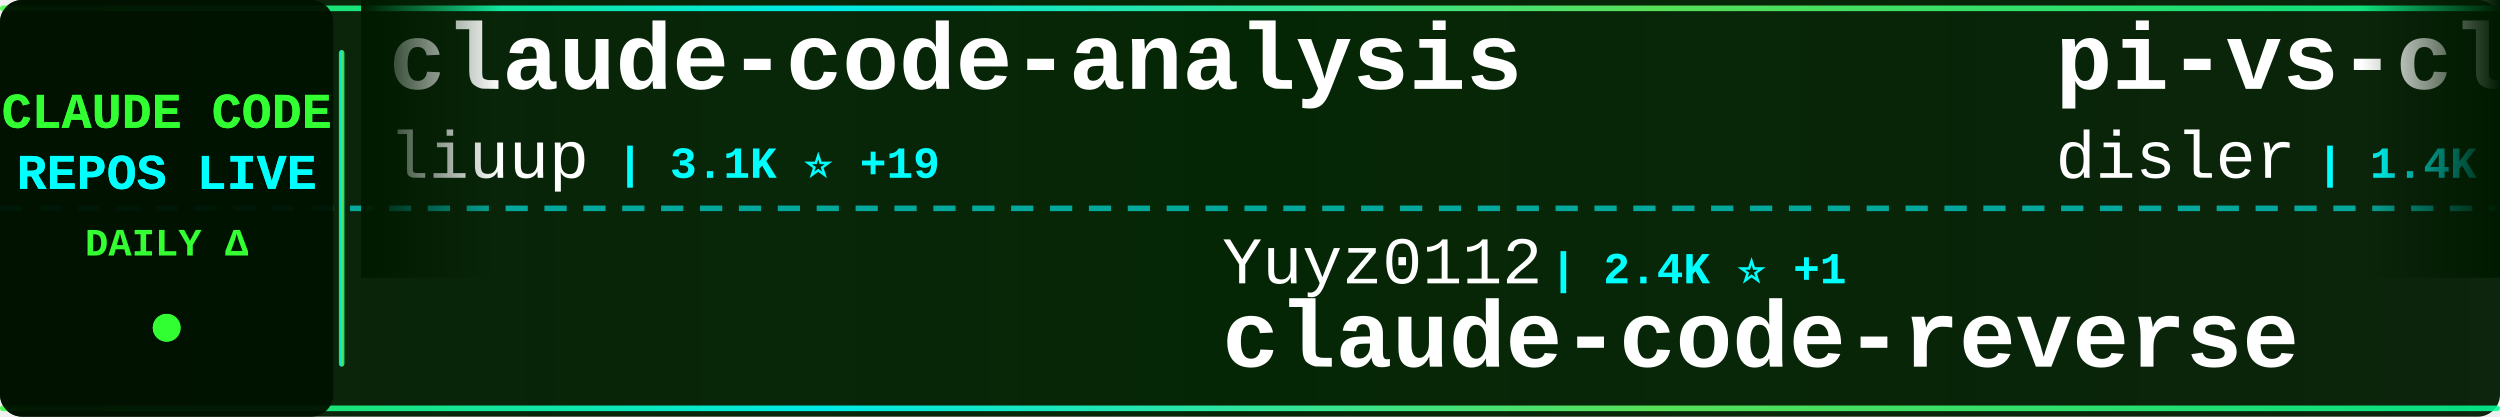
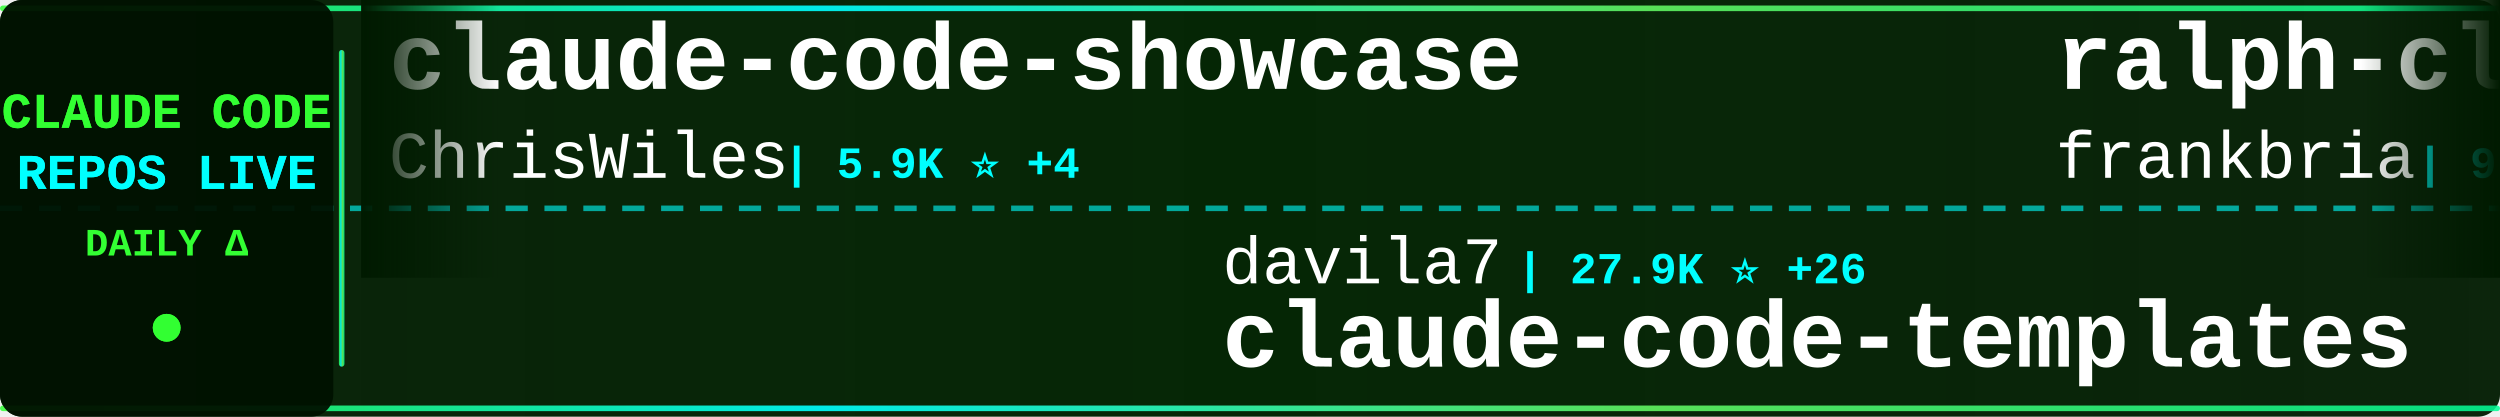
<svg xmlns="http://www.w3.org/2000/svg" width="900" height="150">
  <defs>
    <linearGradient id="tickerBg" x1="0%" y1="0%" x2="100%" y2="0%">
      <stop offset="0%" style="stop-color:#001a00;stop-opacity:0.95" />
      <stop offset="50%" style="stop-color:#002200;stop-opacity:0.98" />
      <stop offset="100%" style="stop-color:#001a00;stop-opacity:0.95" />
    </linearGradient>
    <linearGradient id="borderGrad" x1="0%" y1="0%" x2="100%" y2="0%">
      <stop offset="0%" style="stop-color:#33ff33;stop-opacity:0.85">
        <animate attributeName="stop-opacity" values="0.85;1;0.85" dur="2s" repeatCount="indefinite" />
      </stop>
      <stop offset="33%" style="stop-color:#00ffff;stop-opacity:0.9">
        <animate attributeName="stop-opacity" values="0.9;1;0.9" dur="2.2s" repeatCount="indefinite" />
      </stop>
      <stop offset="66%" style="stop-color:#66ff66;stop-opacity:0.85">
        <animate attributeName="stop-opacity" values="0.85;1;0.85" dur="1.8s" repeatCount="indefinite" />
      </stop>
      <stop offset="100%" style="stop-color:#00ff99;stop-opacity:0.85">
        <animate attributeName="stop-opacity" values="0.85;1;0.85" dur="2s" repeatCount="indefinite" />
      </stop>
    </linearGradient>
    <filter id="textGlow">
      <feGaussianBlur stdDeviation="0.1" result="coloredBlur" />
      <feMerge>
        <feMergeNode in="coloredBlur" />
        <feMergeNode in="SourceGraphic" />
      </feMerge>
    </filter>
    <filter id="metricGlow">
      <feGaussianBlur stdDeviation="0.2" result="coloredBlur" />
      <feMerge>
        <feMergeNode in="coloredBlur" />
        <feMergeNode in="SourceGraphic" />
      </feMerge>
    </filter>
    <linearGradient id="leftFade" x1="0%" y1="0%" x2="100%" y2="0%">
      <stop offset="0%" style="stop-color:#001a00;stop-opacity:1" />
      <stop offset="100%" style="stop-color:#001a00;stop-opacity:0" />
    </linearGradient>
    <linearGradient id="rightFade" x1="0%" y1="0%" x2="100%" y2="0%">
      <stop offset="0%" style="stop-color:#001a00;stop-opacity:0" />
      <stop offset="100%" style="stop-color:#001a00;stop-opacity:1" />
    </linearGradient>
  </defs>
  <rect width="900" height="150" fill="url(#tickerBg)" rx="8" />
  <rect x="0" y="2" width="900" height="2" fill="url(#borderGrad)" rx="1" />
  <rect x="0" y="146" width="900" height="2" fill="url(#borderGrad)" rx="1" />
  <line x1="0" y1="75" x2="900" y2="75" stroke="#00ffff" stroke-width="2" stroke-dasharray="8 6" opacity="0.6" />
  <rect x="0" y="0" width="120" height="150" fill="#001100" opacity="0.95" rx="8" />
  <text x="60" y="46" font-family="'Courier New', monospace" font-size="18" font-weight="bold" fill="#33ff33" text-anchor="middle" filter="url(#textGlow)">
    CLAUDE CODE
  </text>
  <text x="60" y="68" font-family="'Courier New', monospace" font-size="18" font-weight="bold" fill="#00ffff" text-anchor="middle" filter="url(#textGlow)">
    REPOS LIVE
  </text>
  <text x="60" y="92" font-family="'Courier New', monospace" font-size="14" font-weight="bold" fill="#33ff33" text-anchor="middle">
    DAILY Δ
  </text>
  <circle cx="60" cy="118" r="5" fill="#33ff33" filter="url(#metricGlow)">
    <animate attributeName="r" values="4;6;4" dur="1.5s" repeatCount="indefinite" />
    <animate attributeName="opacity" values="0.6;1;0.6" dur="1.5s" repeatCount="indefinite" />
  </circle>
  <rect x="122" y="18" width="2" height="114" fill="url(#borderGrad)" rx="1" />
  <clipPath id="tickerClip">
    <rect x="130" y="0" width="770" height="150" />
  </clipPath>
  <g clip-path="url(#tickerClip)">
    <g id="tickerItems">
      <animateTransform attributeName="transform" attributeType="XML" type="translate" from="0 0" to="-3000 0" dur="54s" repeatCount="indefinite" />
      <g transform="translate(0, 0)">
-         <text x="140" y="32" font-family="'Courier New', monospace" font-size="34" font-weight="bold" fill="#ffffff">claude-code-analysis</text>
-         <text x="140" y="64" font-family="'Courier New', monospace" font-size="24" font-weight="normal" fill="#ffffff" opacity="1.0">liuup</text>
-         <text x="222" y="64" font-family="'Courier New', monospace" font-size="16" font-weight="bold" fill="#00ffff"> | 3.1K ⭐ +19</text>
-       </g>
-       <g transform="translate(300, 0)">
-         <text x="140" y="102" font-family="'Courier New', monospace" font-size="24" font-weight="normal" fill="#ffffff" opacity="1.0">Yuyz0112</text>
-         <text x="258" y="102" font-family="'Courier New', monospace" font-size="16" font-weight="bold" fill="#00ffff"> | 2.4K ⭐ +1</text>
-         <text x="140" y="132" font-family="'Courier New', monospace" font-size="34" font-weight="bold" fill="#ffffff">claude-code-reverse</text>
-       </g>
-       <g transform="translate(600, 0)">
-         <text x="140" y="32" font-family="'Courier New', monospace" font-size="34" font-weight="bold" fill="#ffffff">pi-vs-claude-code</text>
-         <text x="140" y="64" font-family="'Courier New', monospace" font-size="24" font-weight="normal" fill="#ffffff" opacity="1.0">disler</text>
-         <text x="234" y="64" font-family="'Courier New', monospace" font-size="16" font-weight="bold" fill="#00ffff"> | 1.4K ⭐ +4</text>
-       </g>
-       <g transform="translate(900, 0)">
-         <text x="140" y="102" font-family="'Courier New', monospace" font-size="24" font-weight="normal" fill="#ffffff" opacity="1.0">huangjia2019</text>
-         <text x="306" y="102" font-family="'Courier New', monospace" font-size="16" font-weight="bold" fill="#00ffff"> | 819 ⭐ +10</text>
-         <text x="140" y="132" font-family="'Courier New', monospace" font-size="34" font-weight="bold" fill="#ffffff">claude-code-engineering</text>
-       </g>
-       <g transform="translate(1200, 0)">
        <text x="140" y="32" font-family="'Courier New', monospace" font-size="34" font-weight="bold" fill="#ffffff">claude-code-showcase</text>
        <text x="140" y="64" font-family="'Courier New', monospace" font-size="24" font-weight="normal" fill="#ffffff" opacity="1.0">ChrisWiles</text>
        <text x="282" y="64" font-family="'Courier New', monospace" font-size="16" font-weight="bold" fill="#00ffff"> | 5.9K ⭐ +4</text>
      </g>
+       <g transform="translate(300, 0)">
+         <text x="140" y="102" font-family="'Courier New', monospace" font-size="24" font-weight="normal" fill="#ffffff" opacity="1.0">davila7</text>
+         <text x="246" y="102" font-family="'Courier New', monospace" font-size="16" font-weight="bold" fill="#00ffff"> | 27.9K ⭐ +26</text>
+         <text x="140" y="132" font-family="'Courier New', monospace" font-size="34" font-weight="bold" fill="#ffffff">claude-code-templates</text>
+       </g>
+       <g transform="translate(600, 0)">
+         <text x="140" y="32" font-family="'Courier New', monospace" font-size="34" font-weight="bold" fill="#ffffff">ralph-claude-code</text>
+         <text x="140" y="64" font-family="'Courier New', monospace" font-size="24" font-weight="normal" fill="#ffffff" opacity="1.0">frankbria</text>
+         <text x="270" y="64" font-family="'Courier New', monospace" font-size="16" font-weight="bold" fill="#00ffff"> | 9.3K ⭐ +10</text>
+       </g>
+       <g transform="translate(900, 0)">
+         <text x="140" y="102" font-family="'Courier New', monospace" font-size="24" font-weight="normal" fill="#ffffff" opacity="1.0">huangjia2019</text>
+         <text x="306" y="102" font-family="'Courier New', monospace" font-size="16" font-weight="bold" fill="#00ffff"> | 821 ⭐ +9</text>
+         <text x="140" y="132" font-family="'Courier New', monospace" font-size="34" font-weight="bold" fill="#ffffff">claude-code-engineering</text>
+       </g>
+       <g transform="translate(1200, 0)">
+         <text x="140" y="32" font-family="'Courier New', monospace" font-size="34" font-weight="bold" fill="#ffffff">claude-code-source</text>
+         <text x="140" y="64" font-family="'Courier New', monospace" font-size="24" font-weight="normal" fill="#ffffff" opacity="1.0">JrCx7scC</text>
+         <text x="258" y="64" font-family="'Courier New', monospace" font-size="16" font-weight="bold" fill="#00ffff"> | 370 ⭐</text>
+       </g>
      <g transform="translate(1500, 0)">
-         <text x="140" y="102" font-family="'Courier New', monospace" font-size="24" font-weight="normal" fill="#ffffff" opacity="1.0">VoltAgent</text>
-         <text x="270" y="102" font-family="'Courier New', monospace" font-size="16" font-weight="bold" fill="#00ffff"> | 21.6K ⭐ +72</text>
-         <text x="140" y="132" font-family="'Courier New', monospace" font-size="34" font-weight="bold" fill="#ffffff">awesome-claude-code-suba...</text>
+         <text x="140" y="102" font-family="'Courier New', monospace" font-size="24" font-weight="normal" fill="#ffffff" opacity="1.0">Yuyz0112</text>
+         <text x="258" y="102" font-family="'Courier New', monospace" font-size="16" font-weight="bold" fill="#00ffff"> | 2.4K ⭐</text>
+         <text x="140" y="132" font-family="'Courier New', monospace" font-size="34" font-weight="bold" fill="#ffffff">claude-code-reverse</text>
      </g>
      <g transform="translate(1800, 0)">
-         <text x="140" y="32" font-family="'Courier New', monospace" font-size="34" font-weight="bold" fill="#ffffff">claude-code-guide</text>
-         <text x="140" y="64" font-family="'Courier New', monospace" font-size="24" font-weight="normal" fill="#ffffff" opacity="1.0">Cranot</text>
-         <text x="234" y="64" font-family="'Courier New', monospace" font-size="16" font-weight="bold" fill="#00ffff"> | 2.8K ⭐ +3</text>
+         <text x="140" y="32" font-family="'Courier New', monospace" font-size="34" font-weight="bold" fill="#ffffff">Claude-Code-Source-Study</text>
+         <text x="140" y="64" font-family="'Courier New', monospace" font-size="24" font-weight="normal" fill="#ffffff" opacity="1.0">luyao618</text>
+         <text x="258" y="64" font-family="'Courier New', monospace" font-size="16" font-weight="bold" fill="#00ffff"> | 1.5K ⭐ +9</text>
      </g>
      <g transform="translate(2100, 0)">
-         <text x="140" y="102" font-family="'Courier New', monospace" font-size="24" font-weight="normal" fill="#ffffff" opacity="1.0">luyao618</text>
-         <text x="258" y="102" font-family="'Courier New', monospace" font-size="16" font-weight="bold" fill="#00ffff"> | 1.5K ⭐ +7</text>
-         <text x="140" y="132" font-family="'Courier New', monospace" font-size="34" font-weight="bold" fill="#ffffff">Claude-Code-Source-Study</text>
+         <text x="140" y="102" font-family="'Courier New', monospace" font-size="24" font-weight="normal" fill="#ffffff" opacity="1.0">sickn33</text>
+         <text x="246" y="102" font-family="'Courier New', monospace" font-size="16" font-weight="bold" fill="#00ffff"> | 40.3K ⭐ +133</text>
+         <text x="140" y="132" font-family="'Courier New', monospace" font-size="34" font-weight="bold" fill="#ffffff">antigravity-awesome-skil...</text>
      </g>
      <g transform="translate(2400, 0)">
-         <text x="140" y="32" font-family="'Courier New', monospace" font-size="34" font-weight="bold" fill="#ffffff">awesome-claude-code-tool...</text>
-         <text x="140" y="64" font-family="'Courier New', monospace" font-size="24" font-weight="normal" fill="#ffffff" opacity="1.0">rohitg00</text>
-         <text x="258" y="64" font-family="'Courier New', monospace" font-size="16" font-weight="bold" fill="#00ffff"> | 2.0K ⭐ +12</text>
+         <text x="140" y="32" font-family="'Courier New', monospace" font-size="34" font-weight="bold" fill="#ffffff">Claude-Code-Game-Studios</text>
+         <text x="140" y="64" font-family="'Courier New', monospace" font-size="24" font-weight="normal" fill="#ffffff" opacity="1.0">Donchitos</text>
+         <text x="270" y="64" font-family="'Courier New', monospace" font-size="16" font-weight="bold" fill="#00ffff"> | 21.4K ⭐ +74</text>
      </g>
      <g transform="translate(2700, 0)">
-         <text x="140" y="102" font-family="'Courier New', monospace" font-size="24" font-weight="normal" fill="#ffffff" opacity="1.0">repowise-dev</text>
-         <text x="306" y="102" font-family="'Courier New', monospace" font-size="16" font-weight="bold" fill="#00ffff"> | 1.1K ⭐ +1</text>
-         <text x="140" y="132" font-family="'Courier New', monospace" font-size="34" font-weight="bold" fill="#ffffff">claude-code-prompts</text>
+         <text x="140" y="102" font-family="'Courier New', monospace" font-size="24" font-weight="normal" fill="#ffffff" opacity="1.0">disler</text>
+         <text x="234" y="102" font-family="'Courier New', monospace" font-size="16" font-weight="bold" fill="#00ffff"> | 3.8K ⭐ +5</text>
+         <text x="140" y="132" font-family="'Courier New', monospace" font-size="34" font-weight="bold" fill="#ffffff">claude-code-hooks-master...</text>
      </g>
      <g transform="translate(3000, 0)">
-         <text x="140" y="32" font-family="'Courier New', monospace" font-size="34" font-weight="bold" fill="#ffffff">claude-code-analysis</text>
-         <text x="140" y="64" font-family="'Courier New', monospace" font-size="24" font-weight="normal" fill="#ffffff" opacity="1.0">liuup</text>
-         <text x="222" y="64" font-family="'Courier New', monospace" font-size="16" font-weight="bold" fill="#00ffff"> | 3.1K ⭐ +19</text>
+         <text x="140" y="32" font-family="'Courier New', monospace" font-size="34" font-weight="bold" fill="#ffffff">claude-code-showcase</text>
+         <text x="140" y="64" font-family="'Courier New', monospace" font-size="24" font-weight="normal" fill="#ffffff" opacity="1.0">ChrisWiles</text>
+         <text x="282" y="64" font-family="'Courier New', monospace" font-size="16" font-weight="bold" fill="#00ffff"> | 5.9K ⭐ +4</text>
      </g>
      <g transform="translate(3300, 0)">
-         <text x="140" y="102" font-family="'Courier New', monospace" font-size="24" font-weight="normal" fill="#ffffff" opacity="1.0">Yuyz0112</text>
-         <text x="258" y="102" font-family="'Courier New', monospace" font-size="16" font-weight="bold" fill="#00ffff"> | 2.4K ⭐ +1</text>
-         <text x="140" y="132" font-family="'Courier New', monospace" font-size="34" font-weight="bold" fill="#ffffff">claude-code-reverse</text>
+         <text x="140" y="102" font-family="'Courier New', monospace" font-size="24" font-weight="normal" fill="#ffffff" opacity="1.0">davila7</text>
+         <text x="246" y="102" font-family="'Courier New', monospace" font-size="16" font-weight="bold" fill="#00ffff"> | 27.9K ⭐ +26</text>
+         <text x="140" y="132" font-family="'Courier New', monospace" font-size="34" font-weight="bold" fill="#ffffff">claude-code-templates</text>
      </g>
      <g transform="translate(3600, 0)">
-         <text x="140" y="32" font-family="'Courier New', monospace" font-size="34" font-weight="bold" fill="#ffffff">pi-vs-claude-code</text>
-         <text x="140" y="64" font-family="'Courier New', monospace" font-size="24" font-weight="normal" fill="#ffffff" opacity="1.0">disler</text>
-         <text x="234" y="64" font-family="'Courier New', monospace" font-size="16" font-weight="bold" fill="#00ffff"> | 1.4K ⭐ +4</text>
+         <text x="140" y="32" font-family="'Courier New', monospace" font-size="34" font-weight="bold" fill="#ffffff">ralph-claude-code</text>
+         <text x="140" y="64" font-family="'Courier New', monospace" font-size="24" font-weight="normal" fill="#ffffff" opacity="1.0">frankbria</text>
+         <text x="270" y="64" font-family="'Courier New', monospace" font-size="16" font-weight="bold" fill="#00ffff"> | 9.3K ⭐ +10</text>
      </g>
      <g transform="translate(3900, 0)">
        <text x="140" y="102" font-family="'Courier New', monospace" font-size="24" font-weight="normal" fill="#ffffff" opacity="1.0">huangjia2019</text>
-         <text x="306" y="102" font-family="'Courier New', monospace" font-size="16" font-weight="bold" fill="#00ffff"> | 819 ⭐ +10</text>
+         <text x="306" y="102" font-family="'Courier New', monospace" font-size="16" font-weight="bold" fill="#00ffff"> | 821 ⭐ +9</text>
        <text x="140" y="132" font-family="'Courier New', monospace" font-size="34" font-weight="bold" fill="#ffffff">claude-code-engineering</text>
      </g>
    </g>
  </g>
  <rect x="130" y="0" width="50" height="100" fill="url(#leftFade)" />
  <rect x="850" y="0" width="50" height="100" fill="url(#rightFade)" />
</svg>
